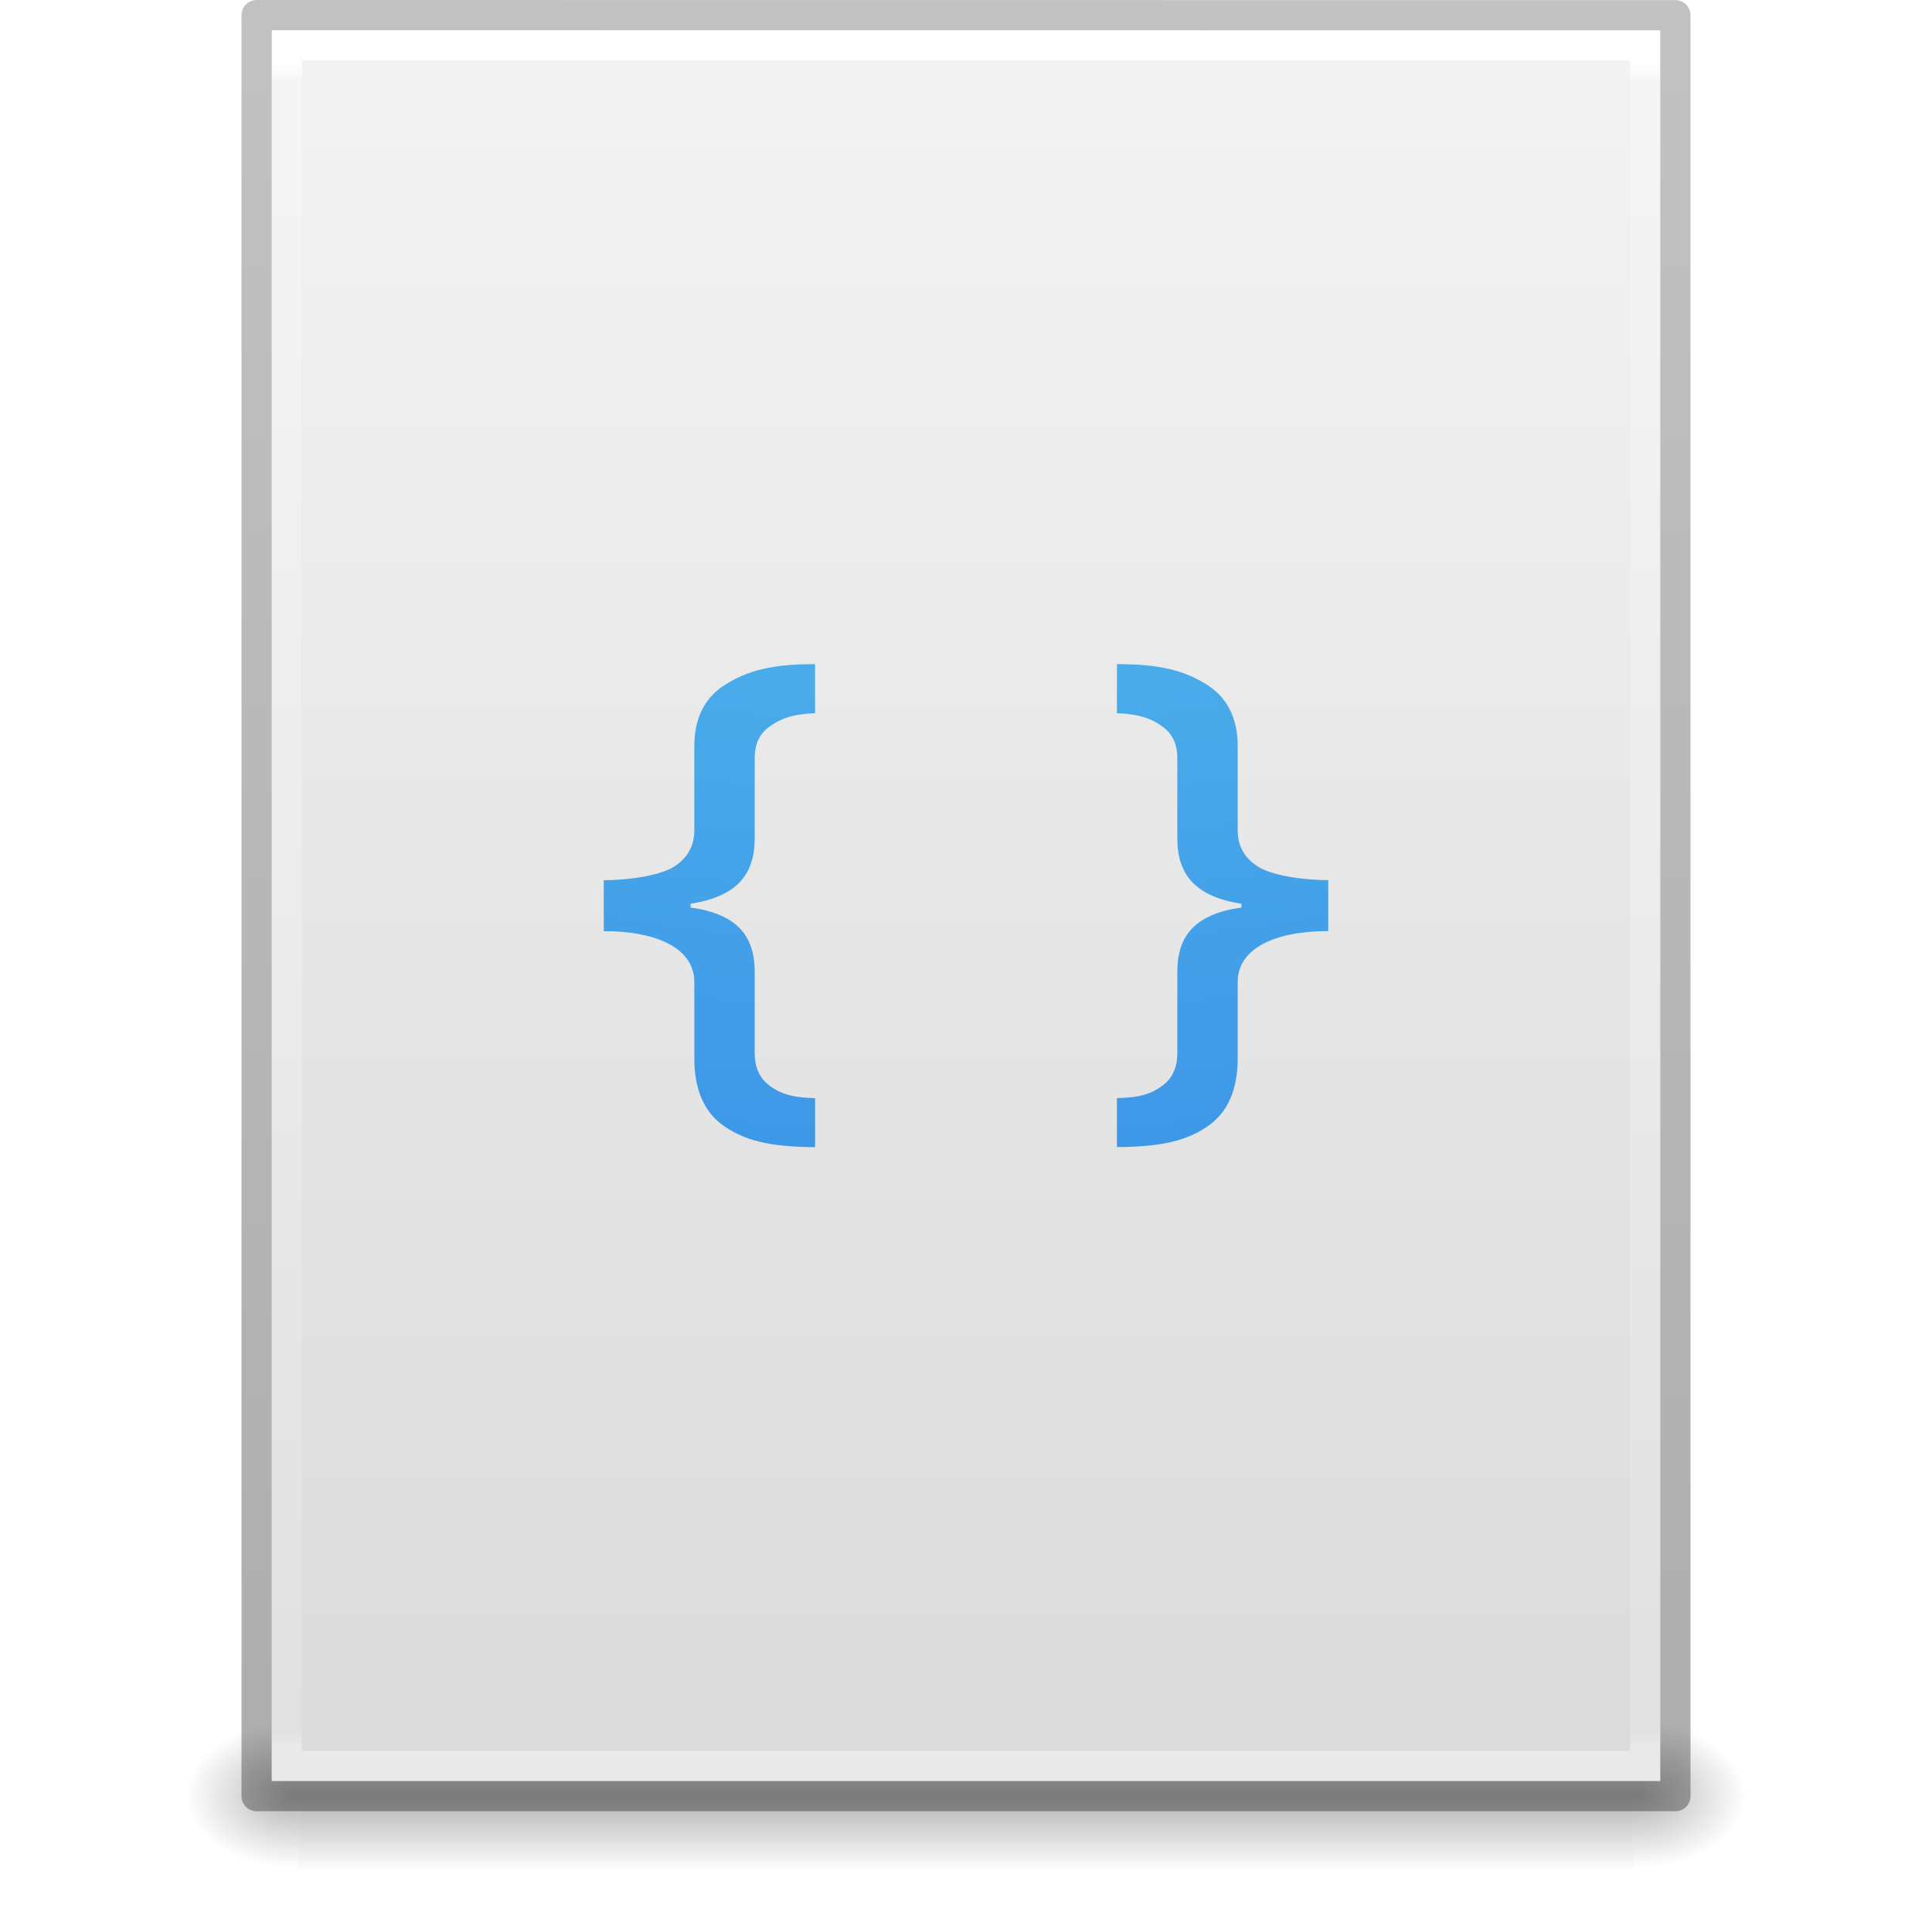
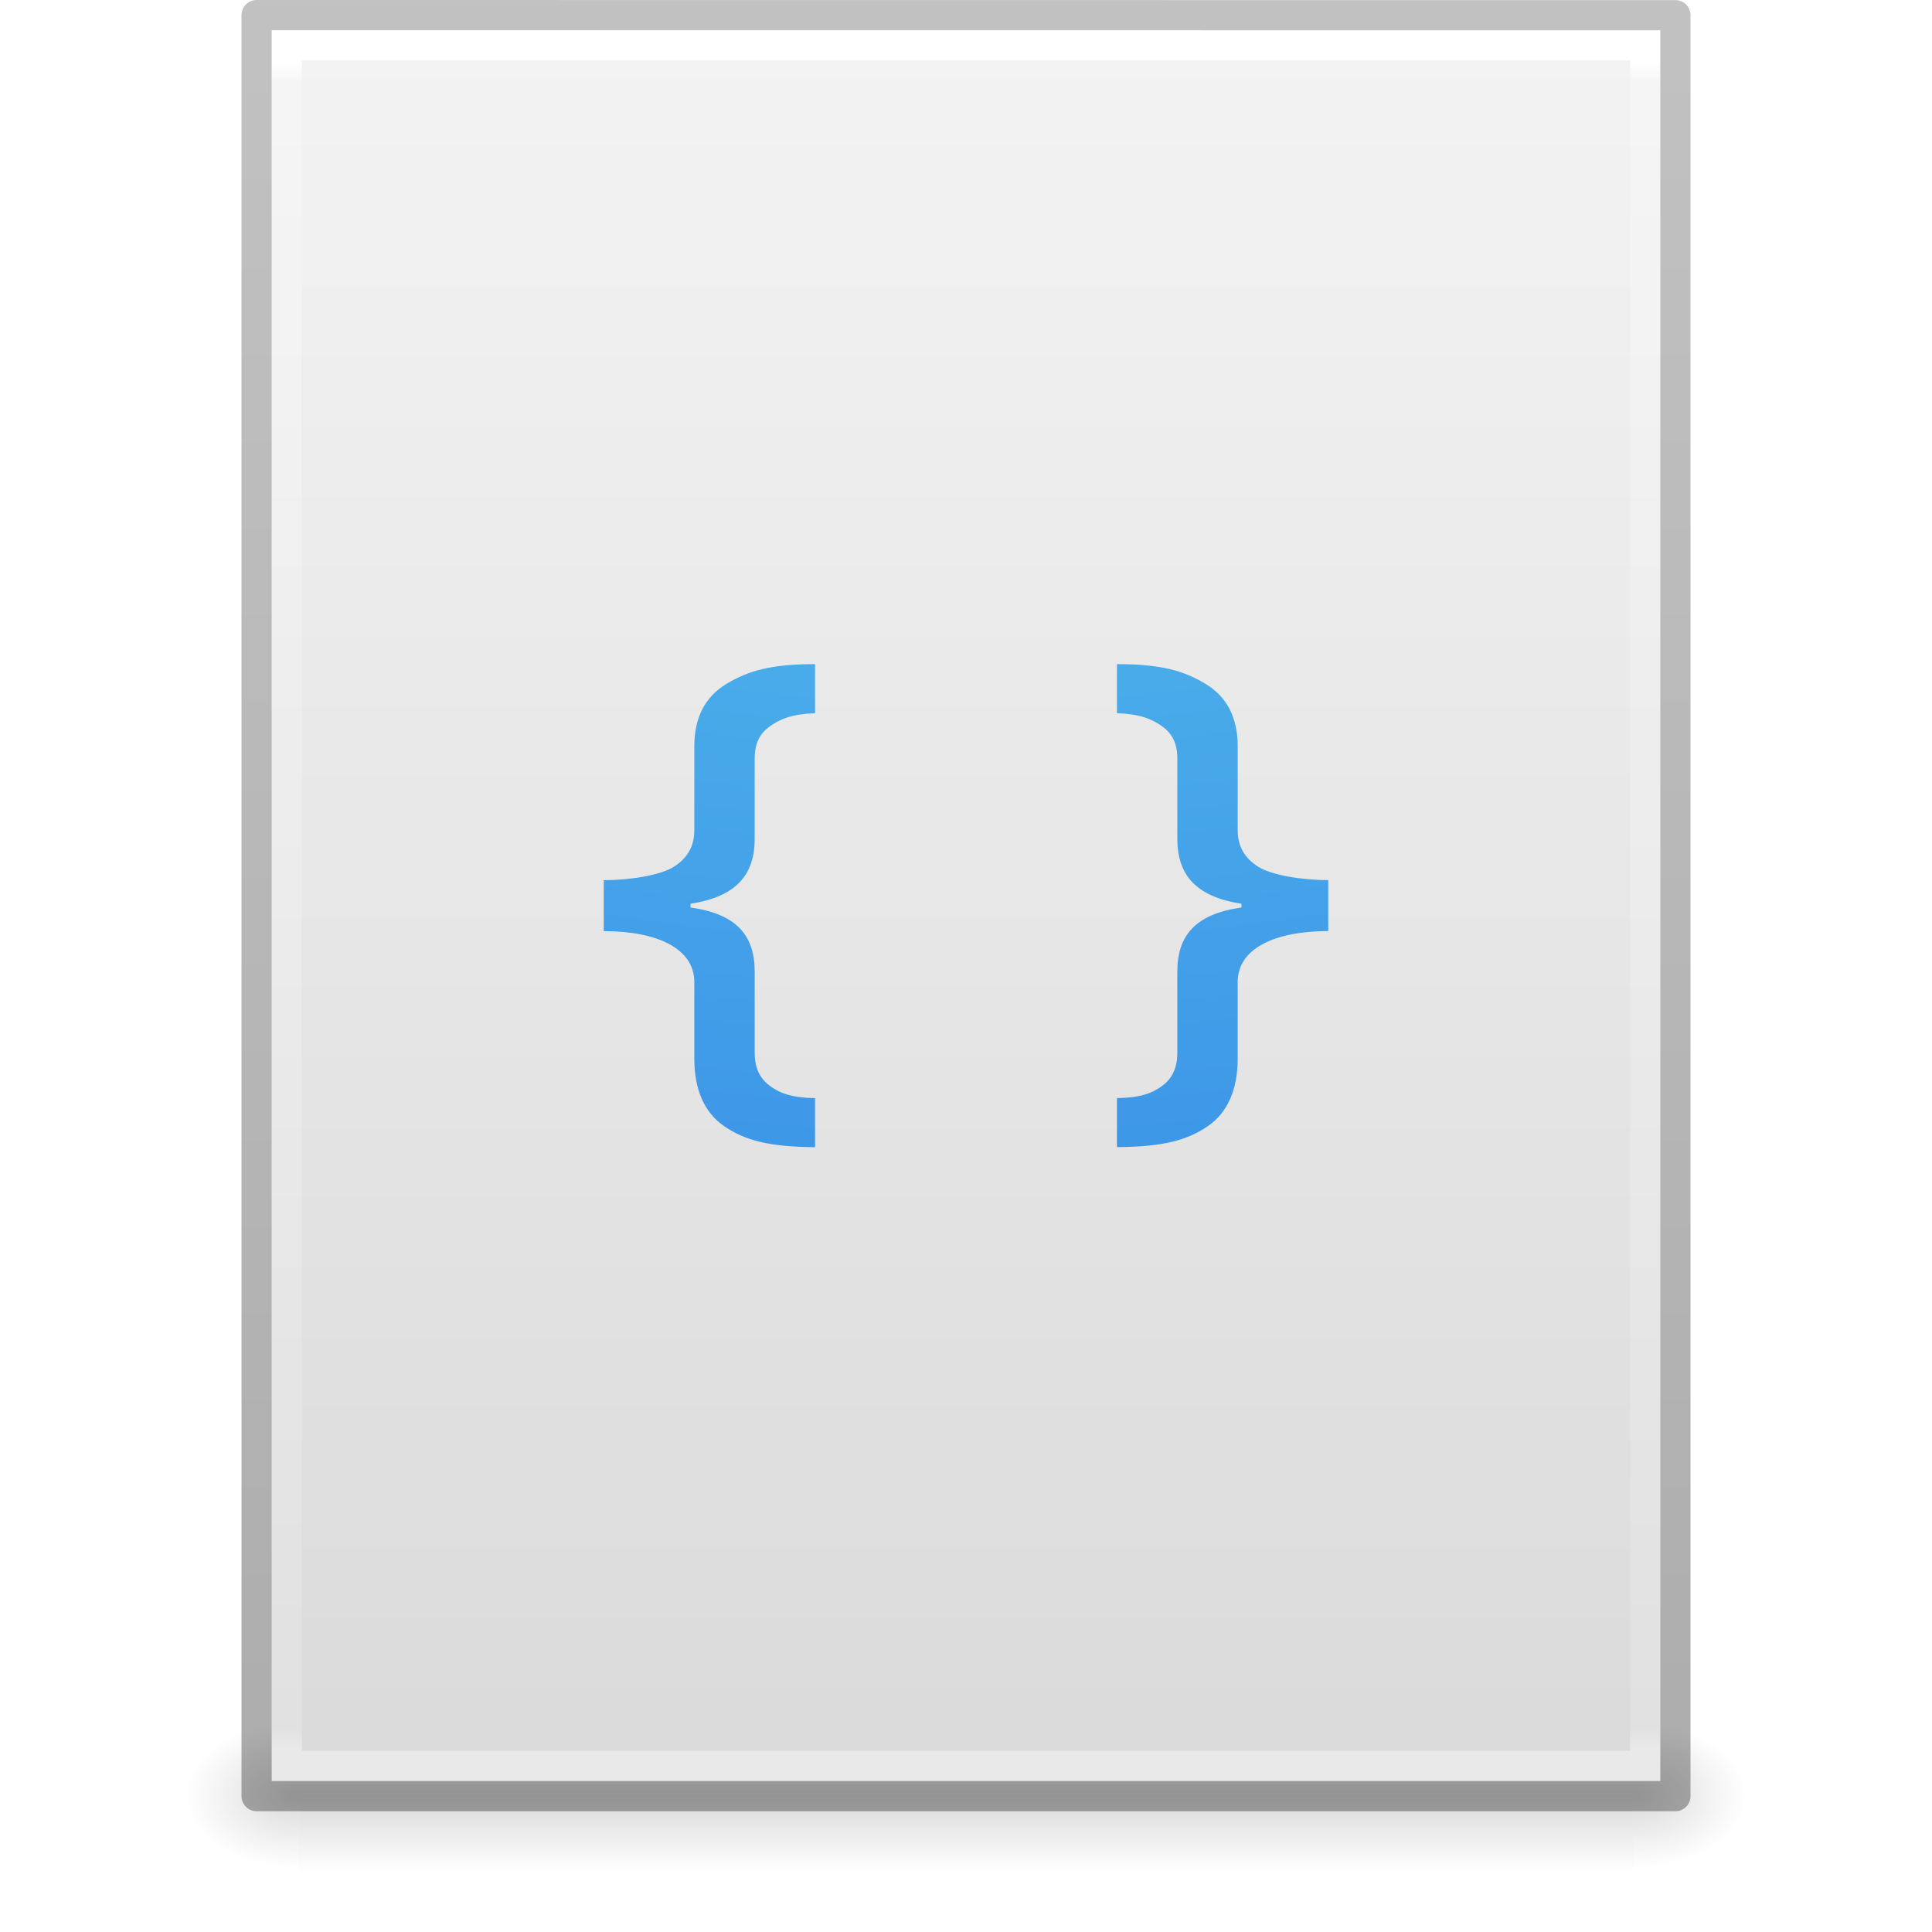
- <svg xmlns="http://www.w3.org/2000/svg" xmlns:xlink="http://www.w3.org/1999/xlink" id="svg3130" height="64" width="64" version="1.1">
+ <svg xmlns="http://www.w3.org/2000/svg" xmlns:xlink="http://www.w3.org/1999/xlink" version="1.1" width="64" height="64" id="svg3130">
  <defs id="defs3132">
    <linearGradient id="linearGradient3104-6">
-       <stop offset="0" style="stop-color:#000000;stop-opacity:0.318" id="stop3106-3" />
-       <stop offset="1" style="stop-color:#000000;stop-opacity:0.24" id="stop3108-9" />
+       <stop id="stop3106-3" style="stop-color:#000000;stop-opacity:0.318" offset="0" />
+       <stop id="stop3108-9" style="stop-color:#000000;stop-opacity:0.24" offset="1" />
    </linearGradient>
    <linearGradient id="linearGradient3977-4">
-       <stop offset="0" style="stop-color:#ffffff;stop-opacity:1" id="stop3979-7" />
-       <stop offset="0.012" style="stop-color:#ffffff;stop-opacity:0.235" id="stop3981-6" />
-       <stop offset="0.988" style="stop-color:#ffffff;stop-opacity:0.157" id="stop3983-5" />
-       <stop offset="1" style="stop-color:#ffffff;stop-opacity:0.392" id="stop3985-6" />
+       <stop id="stop3979-7" style="stop-color:#ffffff;stop-opacity:1" offset="0" />
+       <stop id="stop3981-6" style="stop-color:#ffffff;stop-opacity:0.235" offset="0.012" />
+       <stop id="stop3983-5" style="stop-color:#ffffff;stop-opacity:0.157" offset="0.988" />
+       <stop id="stop3985-6" style="stop-color:#ffffff;stop-opacity:0.392" offset="1" />
    </linearGradient>
    <linearGradient id="linearGradient3600-9">
-       <stop offset="0" style="stop-color:#f4f4f4;stop-opacity:1" id="stop3602-3" />
-       <stop offset="1" style="stop-color:#dbdbdb;stop-opacity:1" id="stop3604-7" />
+       <stop id="stop3602-3" style="stop-color:#f4f4f4;stop-opacity:1" offset="0" />
+       <stop id="stop3604-7" style="stop-color:#dbdbdb;stop-opacity:1" offset="1" />
    </linearGradient>
    <linearGradient id="linearGradient5060">
-       <stop offset="0" style="stop-color:#000000;stop-opacity:1" id="stop5062" />
-       <stop offset="1" style="stop-color:#000000;stop-opacity:0" id="stop5064" />
+       <stop id="stop5062" style="stop-color:#000000;stop-opacity:1" offset="0" />
+       <stop id="stop5064" style="stop-color:#000000;stop-opacity:0" offset="1" />
    </linearGradient>
    <linearGradient id="linearGradient5048">
-       <stop offset="0" style="stop-color:#000000;stop-opacity:0" id="stop5050" />
-       <stop offset="0.5" style="stop-color:#000000;stop-opacity:1" id="stop5056" />
-       <stop offset="1" style="stop-color:#000000;stop-opacity:0" id="stop5052" />
+       <stop id="stop5050" style="stop-color:#000000;stop-opacity:0" offset="0" />
+       <stop id="stop5056" style="stop-color:#000000;stop-opacity:1" offset="0.5" />
+       <stop id="stop5052" style="stop-color:#000000;stop-opacity:0" offset="1" />
    </linearGradient>
-     <linearGradient y2="2.906" x2="-51.786" y1="50.786" x1="-51.786" gradientTransform="matrix(1.084352,0,0,1.199737,79.55086,-4.16286)" gradientUnits="userSpaceOnUse" id="linearGradient3018" xlink:href="#linearGradient3104-6" />
-     <linearGradient y2="42.1" x2="24" y1="5.864" x1="24" gradientTransform="matrix(1.216216,0,0,1.540538,2.810818,-6.97295)" gradientUnits="userSpaceOnUse" id="linearGradient3021" xlink:href="#linearGradient3977-4" />
-     <linearGradient y2="47.013" x2="25.132" y1="0.985" x1="25.132" gradientTransform="matrix(1.314283,0,0,1.260239,0.4572141,-2.17932)" gradientUnits="userSpaceOnUse" id="linearGradient3024" xlink:href="#linearGradient3600-9" />
-     <radialGradient r="117.143" fy="486.648" fx="605.714" cy="486.648" cx="605.714" gradientTransform="matrix(0.03132633,0,0,0.02058823,35.22086,49.45142)" gradientUnits="userSpaceOnUse" id="radialGradient3027" xlink:href="#linearGradient5060" />
-     <radialGradient r="117.143" fy="486.648" fx="605.714" cy="486.648" cx="605.714" gradientTransform="matrix(-0.03132632,0,0,0.02058823,28.77914,49.45142)" gradientUnits="userSpaceOnUse" id="radialGradient3030" xlink:href="#linearGradient5060" />
-     <linearGradient y2="609.505" x2="302.857" y1="366.648" x1="302.857" gradientTransform="matrix(0.09153846,0,0,0.02058823,-1.084616,49.45142)" gradientUnits="userSpaceOnUse" id="linearGradient3033" xlink:href="#linearGradient5048" />
+     <linearGradient xlink:href="#linearGradient3104-6" id="linearGradient3018" gradientUnits="userSpaceOnUse" gradientTransform="matrix(1.084352,0,0,1.199737,79.55086,-4.16286)" x1="-51.786" y1="50.786" x2="-51.786" y2="2.906" />
+     <linearGradient xlink:href="#linearGradient3977-4" id="linearGradient3021" gradientUnits="userSpaceOnUse" gradientTransform="matrix(1.216216,0,0,1.540538,2.810818,-6.97295)" x1="24" y1="5.864" x2="24" y2="42.1" />
+     <linearGradient xlink:href="#linearGradient3600-9" id="linearGradient3024" gradientUnits="userSpaceOnUse" gradientTransform="matrix(1.314283,0,0,1.260239,0.4572141,-2.17932)" x1="25.132" y1="0.985" x2="25.132" y2="47.013" />
+     <radialGradient xlink:href="#linearGradient5060" id="radialGradient3027" gradientUnits="userSpaceOnUse" gradientTransform="matrix(0.03132633,0,0,0.02058823,35.22086,49.45142)" cx="605.714" cy="486.648" fx="605.714" fy="486.648" r="117.143" />
+     <radialGradient xlink:href="#linearGradient5060" id="radialGradient3030" gradientUnits="userSpaceOnUse" gradientTransform="matrix(-0.03132632,0,0,0.02058823,28.77914,49.45142)" cx="605.714" cy="486.648" fx="605.714" fy="486.648" r="117.143" />
+     <linearGradient xlink:href="#linearGradient5048" id="linearGradient3033" gradientUnits="userSpaceOnUse" gradientTransform="matrix(0.09153846,0,0,0.02058823,-1.084616,49.45142)" x1="302.857" y1="366.648" x2="302.857" y2="609.505" />
    <linearGradient id="linearGradient2867-449-88-871-390-598-476-591-434-148-57-177-8">
-       <stop offset="0" style="stop-color:#90dbec;stop-opacity:1;" id="stop3750-1" />
-       <stop offset="0.262" style="stop-color:#55c1ec;stop-opacity:1;" id="stop3752-3" />
-       <stop offset="0.705" style="stop-color:#3689e6;stop-opacity:1;" id="stop3754-1" />
-       <stop offset="1" style="stop-color:#2b63a0;stop-opacity:1;" id="stop3756-1" />
+       <stop id="stop3750-1" style="stop-color:#90dbec;stop-opacity:1;" offset="0" />
+       <stop id="stop3752-3" style="stop-color:#55c1ec;stop-opacity:1;" offset="0.262" />
+       <stop id="stop3754-1" style="stop-color:#3689e6;stop-opacity:1;" offset="0.705" />
+       <stop id="stop3756-1" style="stop-color:#2b63a0;stop-opacity:1;" offset="1" />
    </linearGradient>
-     <radialGradient r="12.672" fy="11.398" fx="6.126" cy="11.398" cx="6.656" gradientTransform="matrix(-1.4674248e-8,7.479292,-9.167715,-1.7986933e-8,136.3484,-65.97078)" gradientUnits="userSpaceOnUse" id="radialGradient3087-3" xlink:href="#linearGradient2867-449-88-871-390-598-476-591-434-148-57-177-8" />
+     <radialGradient xlink:href="#linearGradient2867-449-88-871-390-598-476-591-434-148-57-177-8" id="radialGradient3087-3" gradientUnits="userSpaceOnUse" gradientTransform="matrix(-1.4674248e-8,7.479292,-9.167715,-1.7986933e-8,136.3484,-65.97078)" cx="6.656" cy="11.398" fx="6.126" fy="11.398" r="12.672" />
  </defs>
-   <rect width="44.2" height="5" x="9.9" y="57" id="rect2879" style="opacity:0.3;fill:url(#linearGradient3033);fill-opacity:1;fill-rule:nonzero;stroke:none;stroke-width:1;marker:none;visibility:visible;display:inline;overflow:visible" />
-   <path d="m 9.9,57 c 0,0 0,5 0,5 -1.613,0.01 -3.9,-1.12 -3.9,-2.5 0,-1.38 1.8,-2.499 3.9,-2.499 z" id="path2881" style="opacity:0.3;fill:url(#radialGradient3030);fill-opacity:1;fill-rule:nonzero;stroke:none;stroke-width:1;marker:none;visibility:visible;display:inline;overflow:visible" />
-   <path d="m 54.1,57 c 0,0 0,5 0,5 C 55.713,62.01 58,60.88 58,59.5 c 0,-1.38 -1.8,-2.499 -3.9,-2.499 z" id="path2883" style="opacity:0.3;fill:url(#radialGradient3027);fill-opacity:1;fill-rule:nonzero;stroke:none;stroke-width:1;marker:none;visibility:visible;display:inline;overflow:visible" />
-   <path d="m 9,1 c 10.541,0 46,0.004 46,0.004 L 55,59 c 0,0 -30.667,0 -46,0 0,-19.333 0,-38.666 0,-58 z" id="path4160-6" style="fill:url(#linearGradient3024);fill-opacity:1;stroke:none;display:inline" />
-   <path d="m 54.5,58.5 -45,0 0,-57 45,0 z" id="rect6741-1-8" style="fill:none;stroke:url(#linearGradient3021);stroke-width:1;stroke-linecap:round;stroke-linejoin:miter;stroke-miterlimit:4;stroke-opacity:1;stroke-dasharray:none;stroke-dashoffset:0" />
-   <path d="m 8.5,0.5 c 10.77,0 47,0.004 47,0.004 l 4.9e-5,58.996 c 0,0 -31.333,0 -47,0 0,-19.667 0,-39.333 0,-59 z" id="path4160-6-1" style="fill:none;stroke:url(#linearGradient3018);stroke-width:1;stroke-linecap:butt;stroke-linejoin:round;stroke-miterlimit:4;stroke-opacity:1;stroke-dasharray:none;stroke-dashoffset:0;display:inline" />
-   <path id="path3873-9" d="m 27,22 c -1.445,1.4e-5 -2.211,0.214 -2.938,0.656 C 23.343,23.092 23,23.787 23,24.719 L 23,27.5 c 0,0.556 -0.248,0.944 -0.688,1.219 -0.433,0.269 -1.413,0.438 -2.312,0.438 l 0,1.688 c 1.772,4e-6 3,0.576 3,1.688 l 0,2.531 c 0,1.022 0.327,1.796 1,2.25 0.679,0.46 1.461,0.676 3,0.688 l 0,-1.625 C 26.234,36.363 25.84,36.22 25.5,35.969 25.16,35.718 25,35.365 25,34.875 l 0,-2.688 c 0,-1.201 -0.6,-1.91 -2.125,-2.125 l 0,-0.125 C 24.4,29.704 25,28.97 25,27.781 L 25,25.125 c 0,-0.49 0.16,-0.818 0.5,-1.062 0.346,-0.251 0.741,-0.408 1.5,-0.438 L 27,22 z m 10,0 0,1.625 c 0.759,0.03 1.154,0.187 1.5,0.438 0.34,0.245 0.5,0.573 0.5,1.062 l 0,2.656 c 0,1.189 0.6,1.923 2.125,2.156 l 0,0.125 C 39.6,30.278 39,30.987 39,32.188 l 0,2.688 c 0,0.49 -0.16,0.843 -0.5,1.094 -0.34,0.251 -0.734,0.394 -1.5,0.406 L 37,38 c 1.539,-0.012 2.321,-0.227 3,-0.688 0.673,-0.454 1,-1.228 1,-2.25 l 0,-2.531 c 0,-1.111 1.228,-1.687 3,-1.688 l 0,-1.688 c -0.899,6e-6 -1.88,-0.169 -2.312,-0.438 C 41.248,28.444 41,28.056 41,27.5 l 0,-2.781 C 41,23.787 40.657,23.092 39.938,22.656 39.211,22.214 38.445,22 37,22 z" style="font-size:19px;font-style:normal;font-variant:normal;font-weight:600;font-stretch:normal;text-align:start;line-height:125%;letter-spacing:0px;word-spacing:0px;writing-mode:lr-tb;text-anchor:start;color:#000000;fill:url(#radialGradient3087-3);fill-opacity:1;fill-rule:nonzero;stroke:none;marker:none;visibility:visible;display:inline;overflow:visible;enable-background:accumulate;font-family:Open Sans;-inkscape-font-specification:Open Sans Semi-Bold;clip-rule:nonzero;opacity:1;isolation:auto;mix-blend-mode:normal;color-interpolation:sRGB;color-interpolation-filters:linearRGB;solid-color:#000000;solid-opacity:1;stroke-width:1;stroke-linecap:butt;stroke-linejoin:round;stroke-miterlimit:4;stroke-dasharray:none;stroke-dashoffset:0;stroke-opacity:1;filter-blend-mode:normal;filter-gaussianBlur-deviation:0;color-rendering:auto;image-rendering:auto;shape-rendering:auto;text-rendering:auto" />
+   <rect style="opacity:0.15;fill:url(#linearGradient3033);fill-opacity:1;fill-rule:nonzero;stroke:none;stroke-width:1;marker:none;visibility:visible;display:inline;overflow:visible" id="rect2879" y="57" x="9.9" height="5" width="44.2" />
+   <path style="opacity:0.15;fill:url(#radialGradient3030);fill-opacity:1;fill-rule:nonzero;stroke:none;stroke-width:1;marker:none;visibility:visible;display:inline;overflow:visible" id="path2881" d="m 9.9,57 c 0,0 0,5 0,5 -1.613,0.01 -3.9,-1.12 -3.9,-2.5 0,-1.38 1.8,-2.499 3.9,-2.499 z" />
+   <path style="opacity:0.15;fill:url(#radialGradient3027);fill-opacity:1;fill-rule:nonzero;stroke:none;stroke-width:1;marker:none;visibility:visible;display:inline;overflow:visible" id="path2883" d="m 54.1,57 c 0,0 0,5 0,5 C 55.713,62.01 58,60.88 58,59.5 c 0,-1.38 -1.8,-2.499 -3.9,-2.499 z" />
+   <path style="fill:url(#linearGradient3024);fill-opacity:1;stroke:none;display:inline" id="path4160-6" d="m 9,1 c 10.541,0 46,0.004 46,0.004 L 55,59 c 0,0 -30.667,0 -46,0 0,-19.333 0,-38.666 0,-58 z" />
+   <path style="fill:none;stroke:url(#linearGradient3021);stroke-width:1;stroke-linecap:round;stroke-linejoin:miter;stroke-miterlimit:4;stroke-opacity:1;stroke-dasharray:none;stroke-dashoffset:0" id="rect6741-1-8" d="m 54.5,58.5 -45,0 0,-57 45,0 z" />
+   <path style="fill:none;stroke:url(#linearGradient3018);stroke-width:1;stroke-linecap:butt;stroke-linejoin:round;stroke-miterlimit:4;stroke-opacity:1;stroke-dasharray:none;stroke-dashoffset:0;display:inline" id="path4160-6-1" d="m 8.5,0.5 c 10.77,0 47,0.004 47,0.004 l 4.9e-5,58.996 c 0,0 -31.333,0 -47,0 0,-19.667 0,-39.333 0,-59 z" />
+   <path style="font-size:19px;font-style:normal;font-variant:normal;font-weight:600;font-stretch:normal;text-align:start;line-height:125%;letter-spacing:0px;word-spacing:0px;writing-mode:lr-tb;text-anchor:start;color:#000000;fill:url(#radialGradient3087-3);fill-opacity:1;fill-rule:nonzero;stroke:none;marker:none;visibility:visible;display:inline;overflow:visible;enable-background:accumulate;font-family:Open Sans;-inkscape-font-specification:Open Sans Semi-Bold;clip-rule:nonzero;opacity:1;isolation:auto;mix-blend-mode:normal;color-interpolation:sRGB;color-interpolation-filters:linearRGB;solid-color:#000000;solid-opacity:1;stroke-width:1;stroke-linecap:butt;stroke-linejoin:round;stroke-miterlimit:4;stroke-dasharray:none;stroke-dashoffset:0;stroke-opacity:1;filter-blend-mode:normal;filter-gaussianBlur-deviation:0;color-rendering:auto;image-rendering:auto;shape-rendering:auto;text-rendering:auto" d="m 27,22 c -1.445,1.4e-5 -2.211,0.214 -2.938,0.656 C 23.343,23.092 23,23.787 23,24.719 L 23,27.5 c 0,0.556 -0.248,0.944 -0.688,1.219 -0.433,0.269 -1.413,0.438 -2.312,0.438 l 0,1.688 c 1.772,4e-6 3,0.576 3,1.688 l 0,2.531 c 0,1.022 0.327,1.796 1,2.25 0.679,0.46 1.461,0.676 3,0.688 l 0,-1.625 C 26.234,36.363 25.84,36.22 25.5,35.969 25.16,35.718 25,35.365 25,34.875 l 0,-2.688 c 0,-1.201 -0.6,-1.91 -2.125,-2.125 l 0,-0.125 C 24.4,29.704 25,28.97 25,27.781 L 25,25.125 c 0,-0.49 0.16,-0.818 0.5,-1.062 0.346,-0.251 0.741,-0.408 1.5,-0.438 L 27,22 z m 10,0 0,1.625 c 0.759,0.03 1.154,0.187 1.5,0.438 0.34,0.245 0.5,0.573 0.5,1.062 l 0,2.656 c 0,1.189 0.6,1.923 2.125,2.156 l 0,0.125 C 39.6,30.278 39,30.987 39,32.188 l 0,2.688 c 0,0.49 -0.16,0.843 -0.5,1.094 -0.34,0.251 -0.734,0.394 -1.5,0.406 L 37,38 c 1.539,-0.012 2.321,-0.227 3,-0.688 0.673,-0.454 1,-1.228 1,-2.25 l 0,-2.531 c 0,-1.111 1.228,-1.687 3,-1.688 l 0,-1.688 c -0.899,6e-6 -1.88,-0.169 -2.312,-0.438 C 41.248,28.444 41,28.056 41,27.5 l 0,-2.781 C 41,23.787 40.657,23.092 39.938,22.656 39.211,22.214 38.445,22 37,22 z" id="path3873-9" />
</svg>
